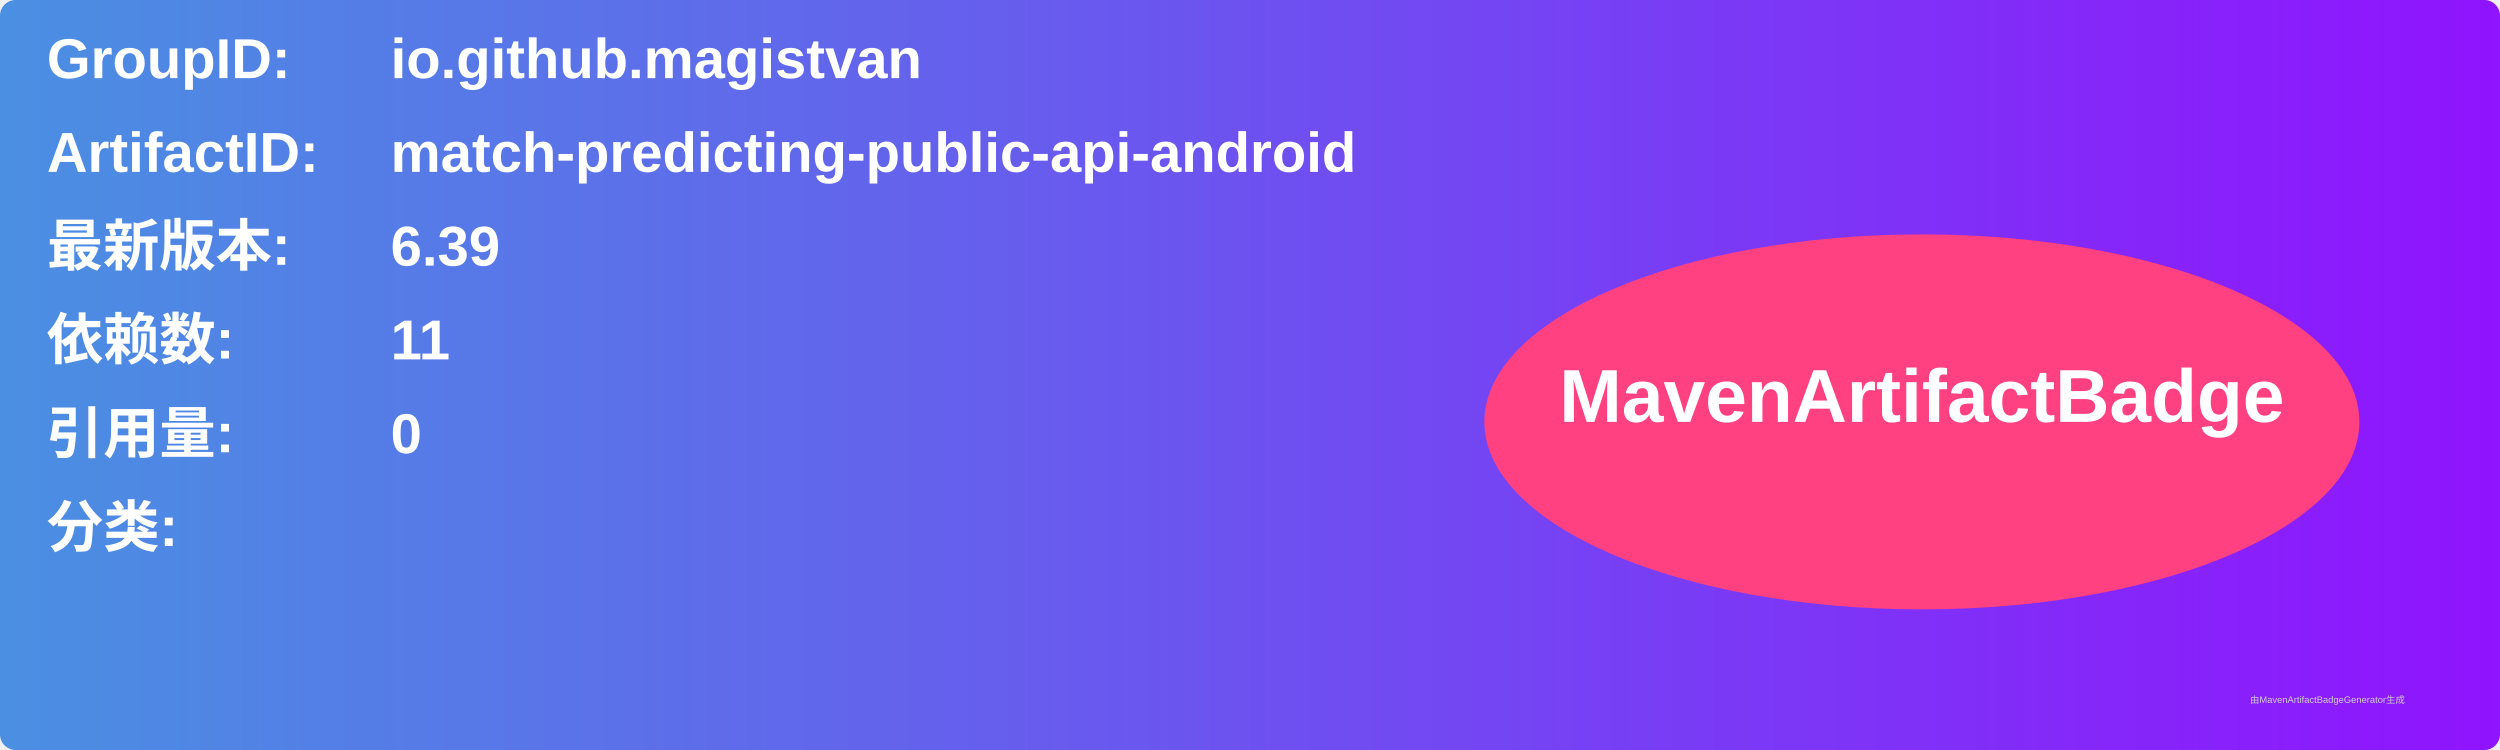
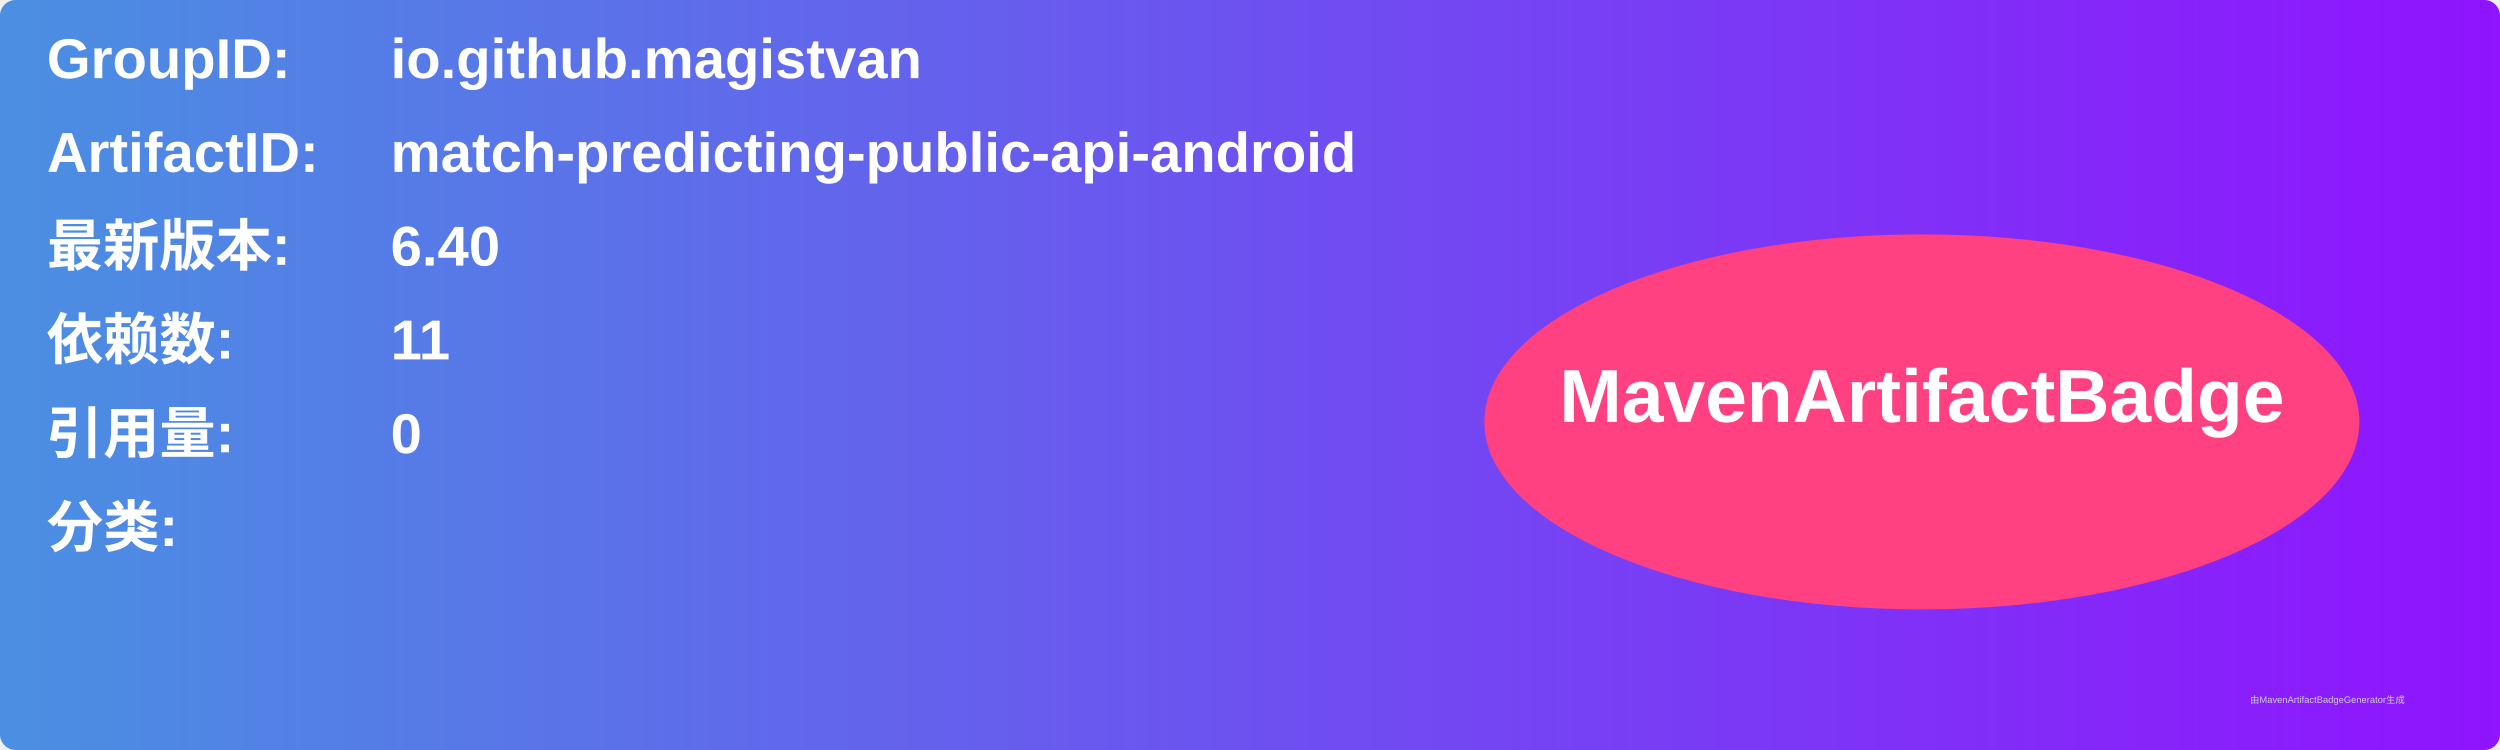
<svg xmlns="http://www.w3.org/2000/svg" width="800" height="240" viewBox="0 0 800 240">
  <linearGradient id="grad" x1="0%" y1="0%" x2="100%" y2="0%">
    <stop offset="0%" stop-color="#4a90e2" />
    <stop offset="100%" stop-color="#9013fe" />
  </linearGradient>
  <rect width="100%" height="100%" rx="5" ry="5" fill="url(#grad)" />
  <g transform="translate(15, 15)">
    <text x="0" y="10" font-family="Arial" font-size="18" fill="white" font-weight="bold" width="260">GroupID:</text>
    <text x="110" y="10" font-family="Arial" font-size="18" fill="white" font-weight="bold" width="460">io.github.magistvan</text>
    <text x="0" y="40" font-family="Arial" font-size="18" fill="white" font-weight="bold" width="260">ArtifactID:</text>
    <text x="110" y="40" font-family="Arial" font-size="18" fill="white" font-weight="bold" width="460">match-predicting-public-api-android</text>
    <text x="0" y="70" font-family="Arial" font-size="18" fill="white" font-weight="bold">最新版本:</text>
    <text x="110" y="70" font-family="Arial" font-size="18" fill="white" font-weight="bold">
-       <tspan font-weight="bold">6.39</tspan>
+       <tspan font-weight="bold">6.40</tspan>
    </text>
    <text x="0" y="100" font-family="Arial" font-size="18" fill="white" font-weight="bold">依赖数: </text>
    <text x="110" y="100" font-family="Arial" font-size="18" fill="white">
      <tspan font-weight="bold">11</tspan>
    </text>
    <text x="0" y="130" font-family="Arial" font-size="18" fill="white" font-weight="bold">引用量: </text>
    <text x="110" y="130" font-family="Arial" font-size="18" fill="white">
      <tspan font-weight="bold">0</tspan>
    </text>
    <text x="0" y="160" font-family="Arial" font-size="18" fill="white" font-weight="bold">分类:</text>
    <text x="10" y="190" font-family="Arial" font-size="10" fill="white">
      <tspan font-weight="bold" />
    </text>
    <ellipse cx="600" cy="120" rx="140" ry="60" fill="#ff4081" />
    <text x="600" y="120" text-anchor="middle" font-family="Arial" font-size="24" fill="white" font-weight="bold">MavenArtifactBadge</text>
  </g>
  <text x="720" y="225" font-family="Arial" font-size="3" fill="#d0d0d0">由MavenArtifactBadgeGenerator生成</text>
</svg>
